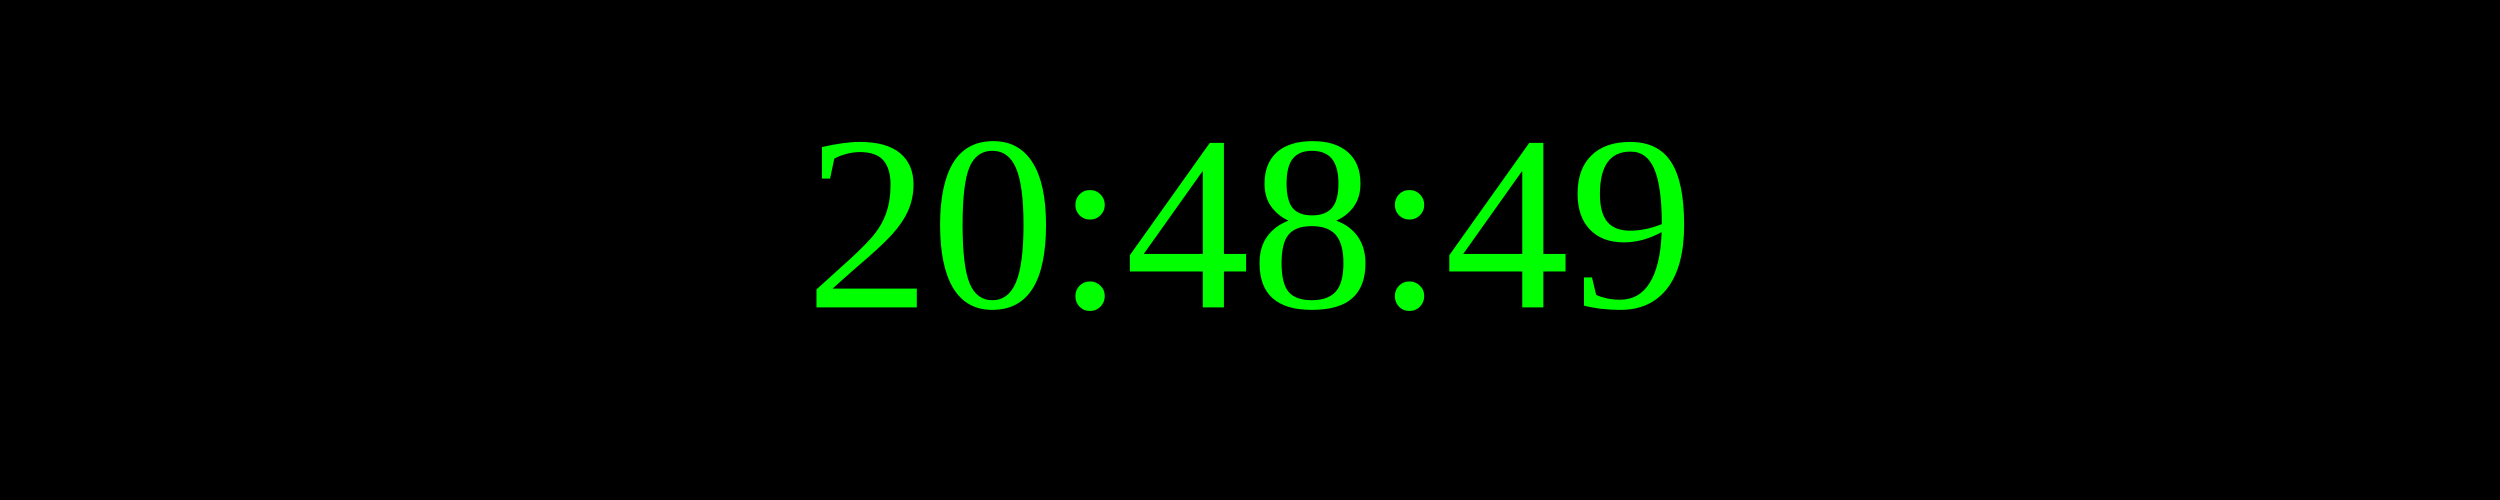
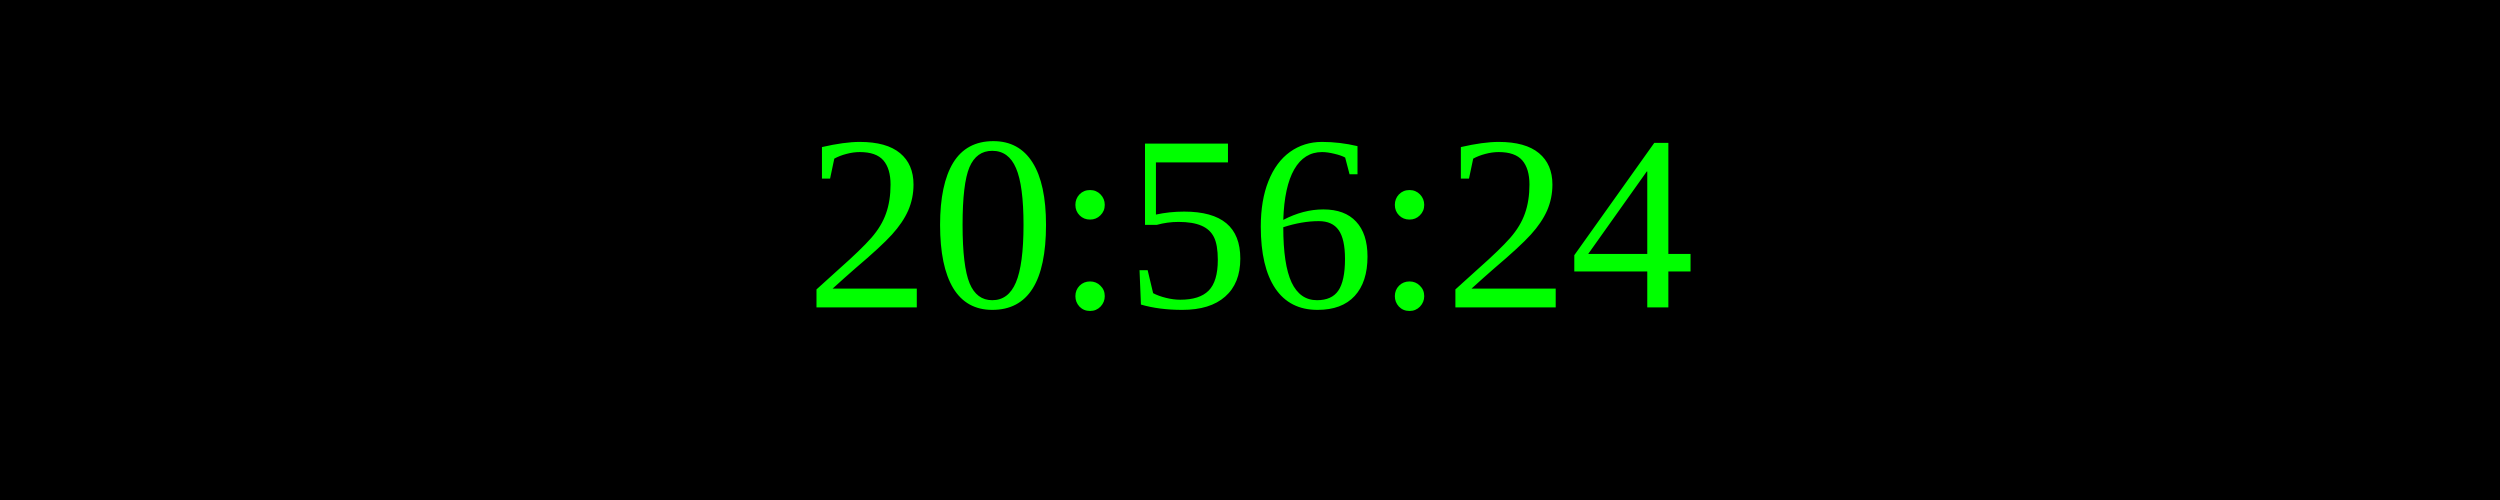
<svg xmlns="http://www.w3.org/2000/svg" width="250" height="50">
  <rect width="100%" height="100%" fill="black" />
  <text x="50%" y="50%" font-size="25" fill="lime" text-anchor="middle" dominant-baseline="middle">
- 20:48:49
+ 20:56:24
</text>
</svg>
